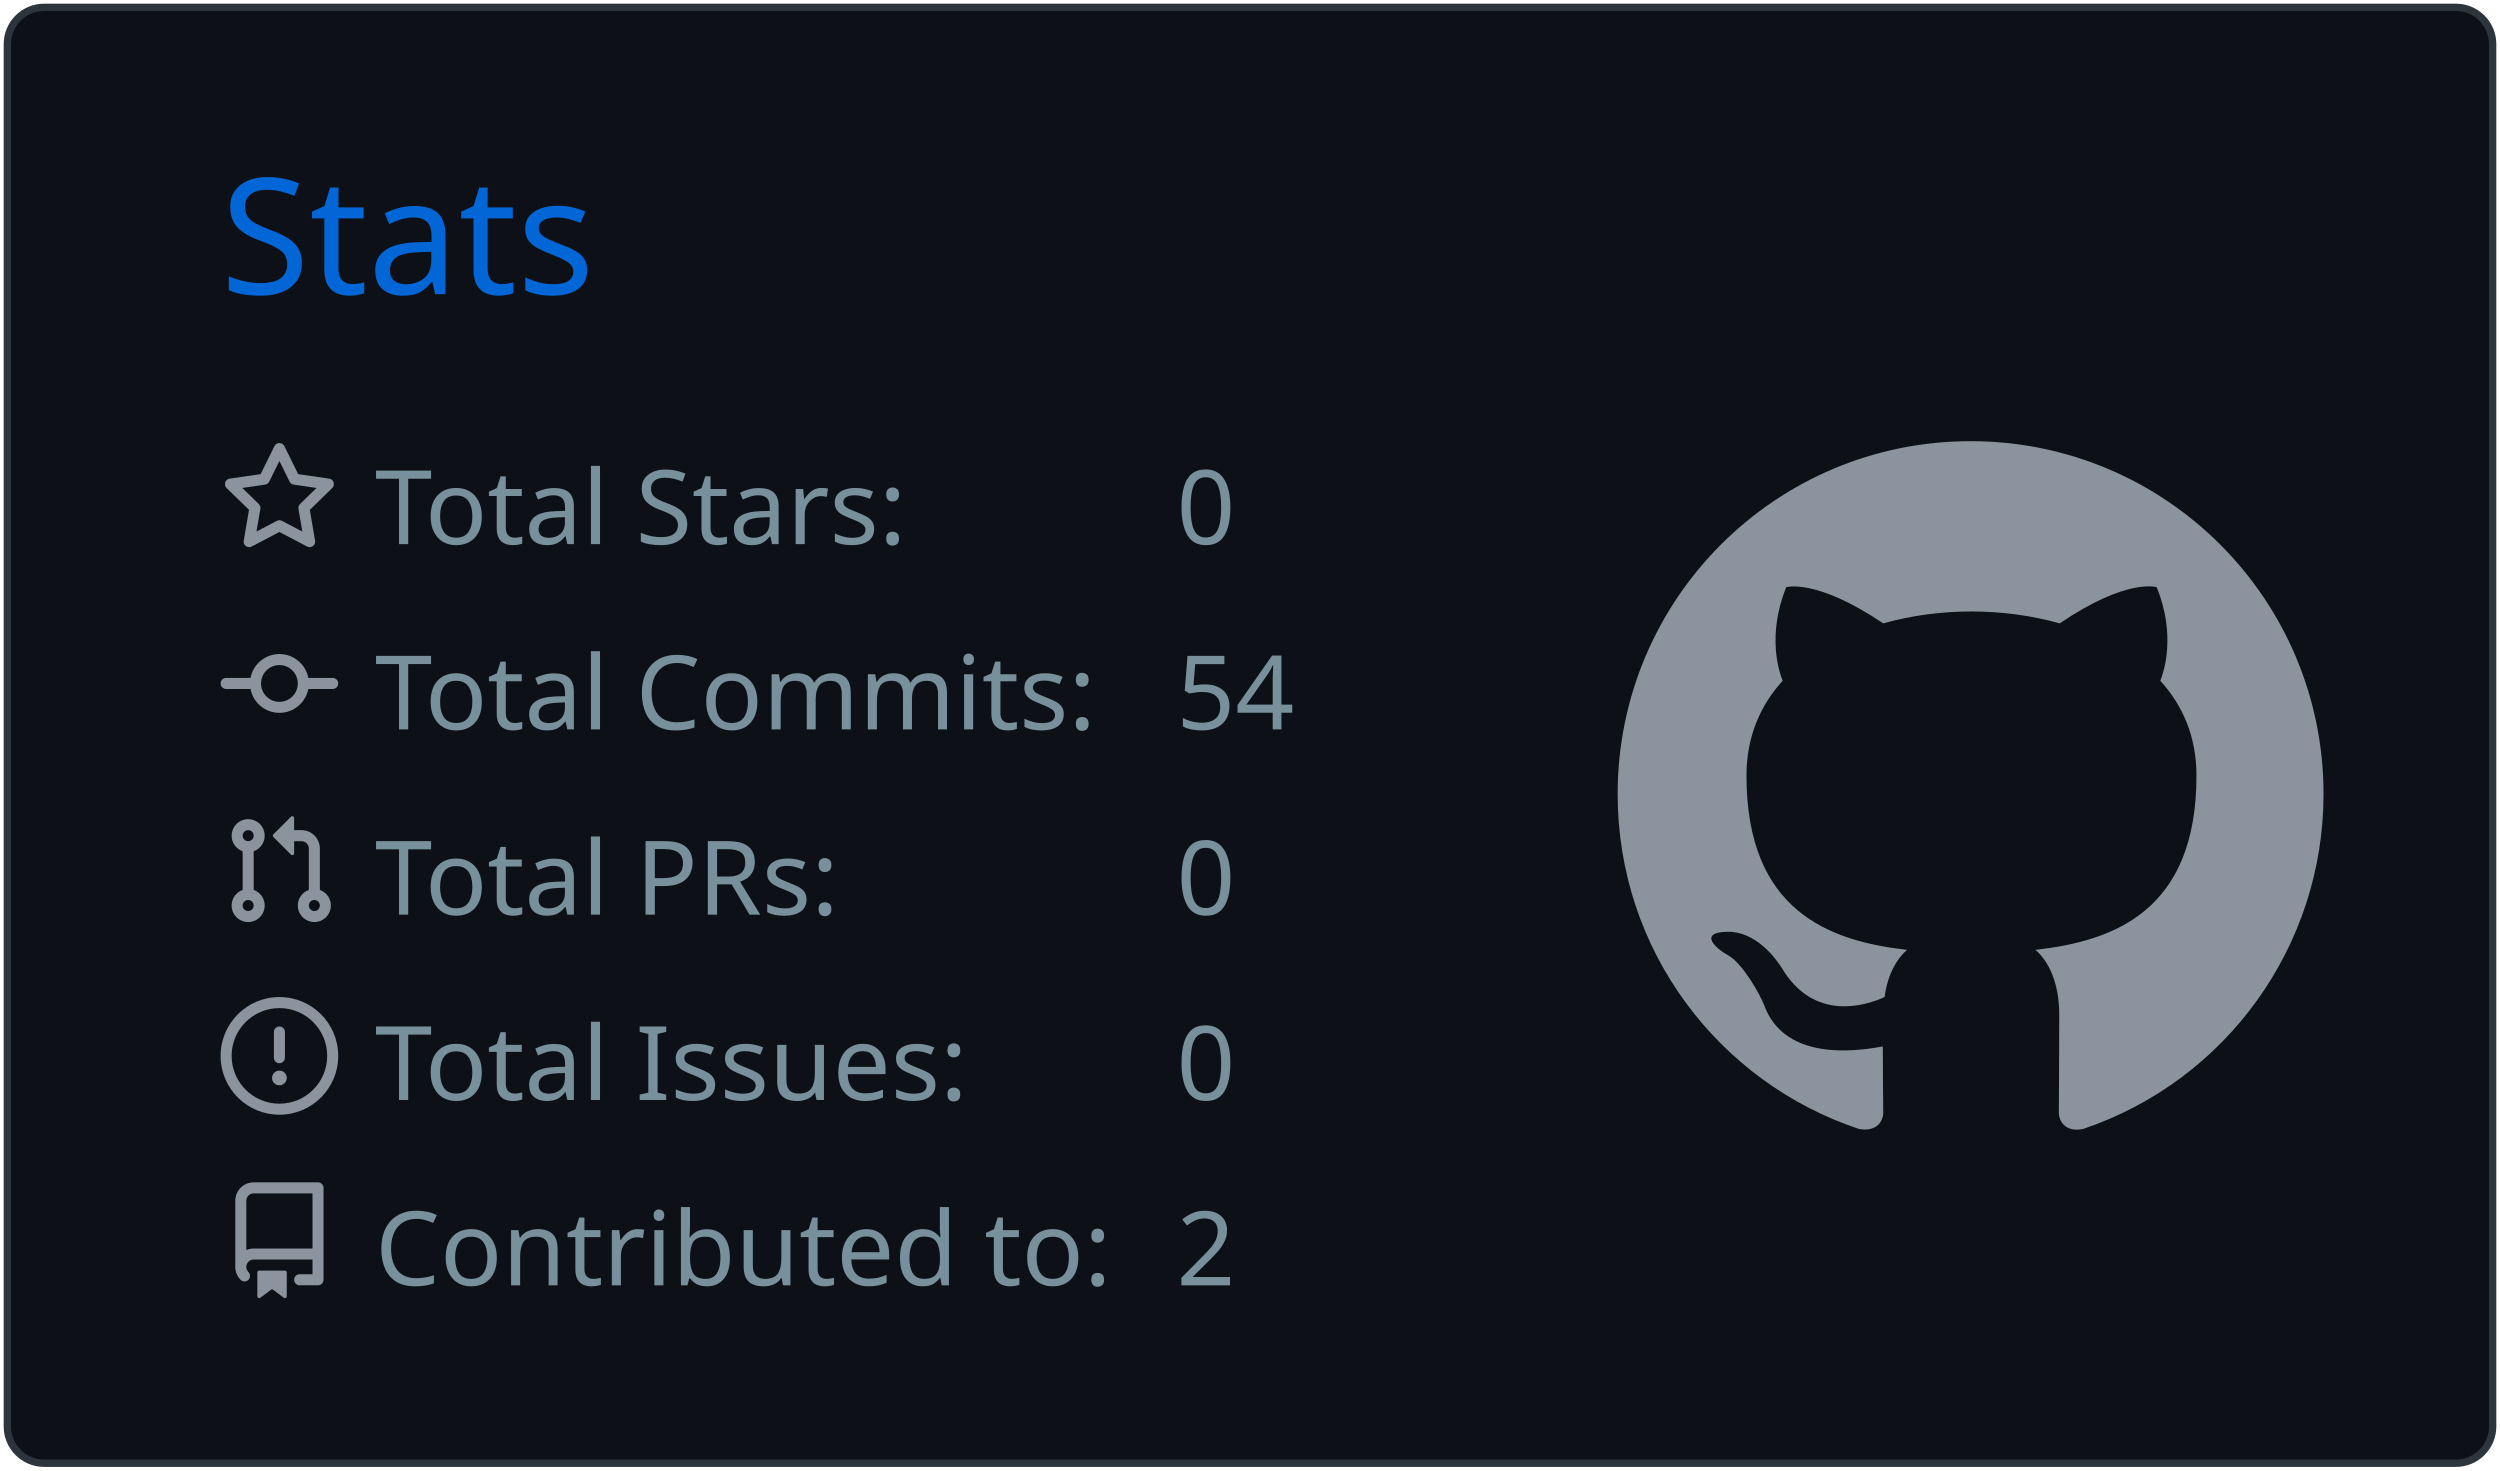
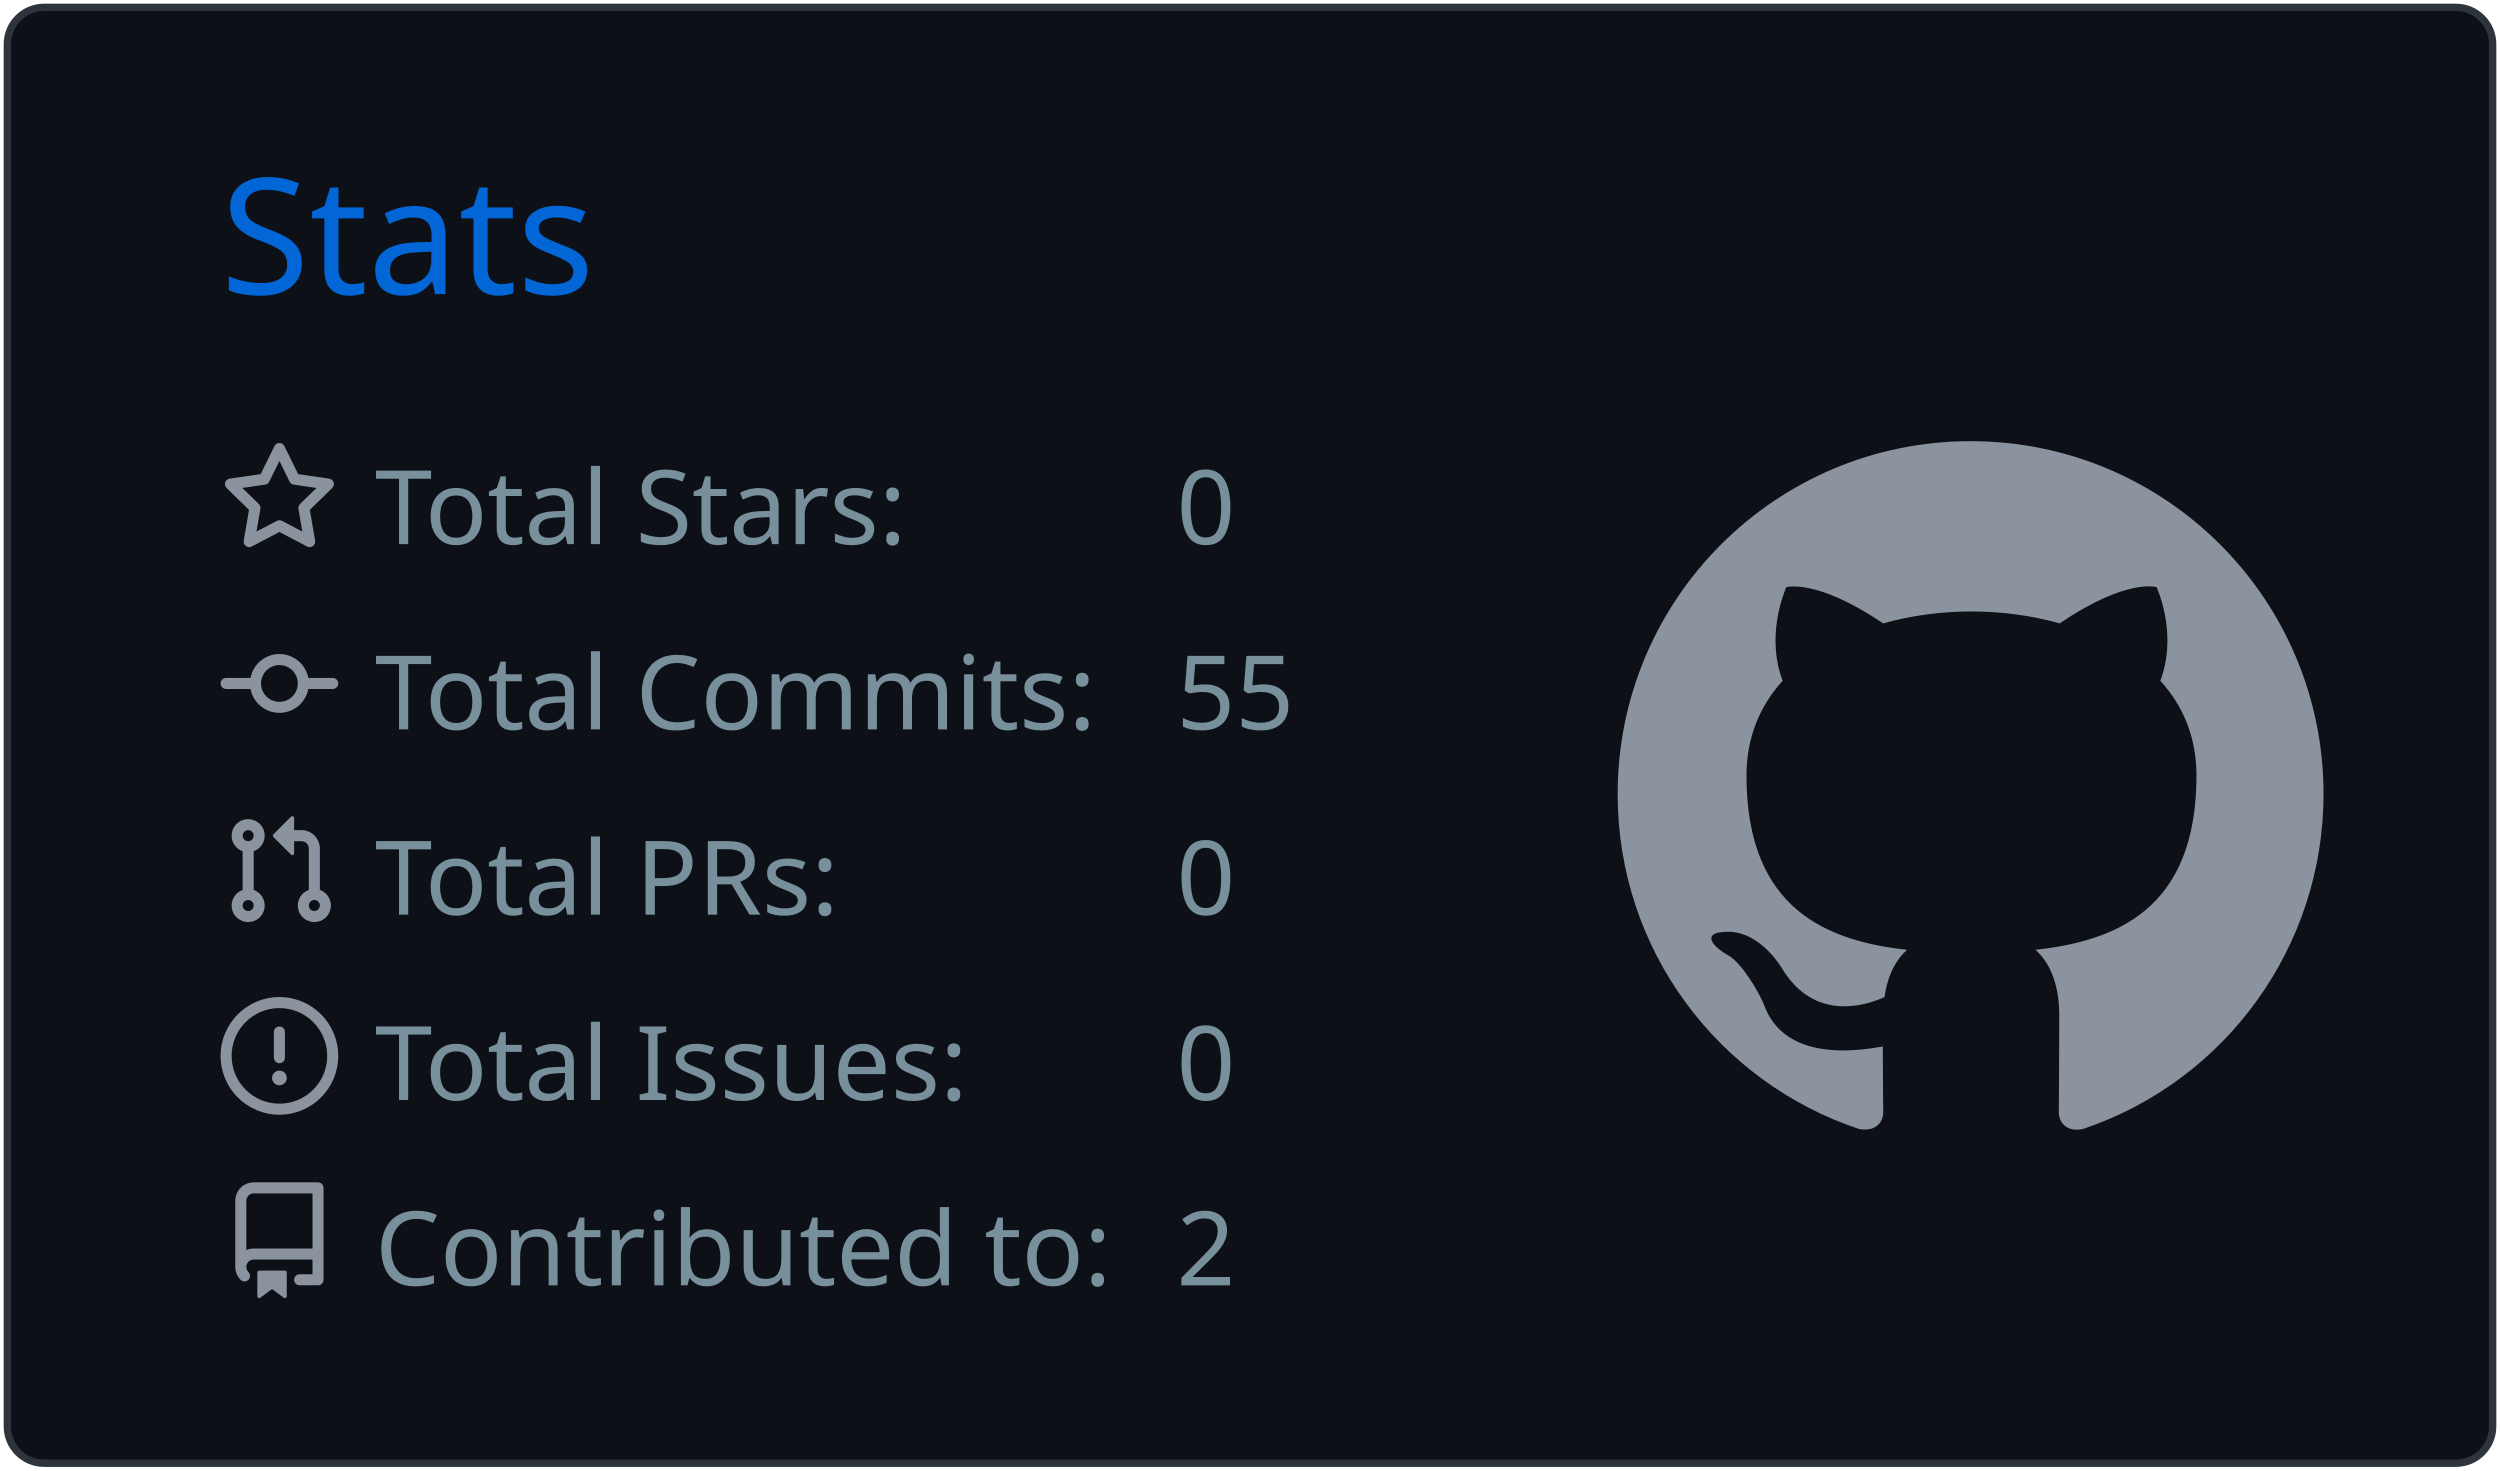
<svg xmlns="http://www.w3.org/2000/svg" width="340" height="200" viewBox="0 0 340 200">
  <style>* {
          font-family: 'Segoe UI', Ubuntu, "Helvetica Neue", Sans-Serif
        }</style>
  <g class="gpsc-root">
    <rect x="1" y="1" rx="5" ry="5" height="99%" width="99.412%" stroke="#2e343b" stroke-width="1" fill="#0d1117" stroke-opacity="1" />
    <text x="30" y="40" class="gpsc-item" style="--gpsc-i: 0; font-size: 22px; fill: #0366d6;">Stats</text>
    <g transform="translate(0,40)">
      <g transform="translate(30,20)">
        <g class="gpsc-item" style="--gpsc-i: 0;">
          <g transform="translate(0,0)" width="14" height="14" fill="#8b949e">
            <path fill-rule="evenodd" d="M8 .25a.75.75 0 01.673.418l1.882 3.815 4.21.612a.75.75 0 01.416 1.279l-3.046 2.97.719 4.192a.75.75 0 01-1.088.791L8 12.347l-3.766 1.98a.75.75 0 01-1.088-.79l.72-4.194L.818 6.374a.75.75 0 01.416-1.28l4.21-.611L7.327.668A.75.75 0 018 .25zm0 2.445L6.615 5.5a.75.75 0 01-.564.41l-3.097.45 2.24 2.184a.75.75 0 01.216.664l-.528 3.084 2.769-1.456a.75.75 0 01.698 0l2.77 1.456-.53-3.084a.75.75 0 01.216-.664l2.24-2.183-3.096-.45a.75.75 0 01-.564-.41L8 2.694v.001z" />
          </g>
        </g>
        <g class="gpsc-item" style="--gpsc-i: 1;">
          <g transform="translate(0,25.2)" width="14" height="14" fill="#8b949e">
            <path fill-rule="evenodd" d="M10.5 7.75a2.5 2.5 0 11-5 0 2.5 2.5 0 015 0zm1.43.75a4.002 4.002 0 01-7.86 0H.75a.75.75 0 110-1.5h3.32a4.001 4.001 0 017.86 0h3.32a.75.75 0 110 1.5h-3.32z" />
          </g>
        </g>
        <g class="gpsc-item" style="--gpsc-i: 2;">
          <g transform="translate(0,50.4)" width="14" height="14" fill="#8b949e">
            <path fill-rule="evenodd" d="M7.177 3.073L9.573.677A.25.25 0 0110 .854v4.792a.25.25 0 01-.427.177L7.177 3.427a.25.25 0 010-.354zM3.75 2.5a.75.75 0 100 1.5.75.75 0 000-1.5zm-2.25.75a2.25 2.25 0 113 2.122v5.256a2.251 2.251 0 11-1.5 0V5.372A2.25 2.25 0 011.5 3.25zM11 2.5h-1V4h1a1 1 0 011 1v5.628a2.251 2.251 0 101.5 0V5A2.5 2.5 0 0011 2.5zm1 10.25a.75.75 0 111.5 0 .75.75 0 01-1.5 0zM3.75 12a.75.75 0 100 1.5.75.75 0 000-1.5z" />
          </g>
        </g>
        <g class="gpsc-item" style="--gpsc-i: 3;">
          <g transform="translate(0,75.6)" width="14" height="14" fill="#8b949e">
            <path fill-rule="evenodd" d="M8 1.5a6.5 6.5 0 100 13 6.5 6.5 0 000-13zM0 8a8 8 0 1116 0A8 8 0 010 8zm9 3a1 1 0 11-2 0 1 1 0 012 0zm-.25-6.25a.75.75 0 00-1.5 0v3.5a.75.75 0 001.5 0v-3.5z" />
          </g>
        </g>
        <g class="gpsc-item" style="--gpsc-i: 4;">
          <g transform="translate(0,100.8)" width="14" height="14" fill="#8b949e">
            <path fill-rule="evenodd" d="M2 2.5A2.5 2.5 0 014.5 0h8.75a.75.75 0 01.75.75v12.5a.75.75 0 01-.75.75h-2.5a.75.75 0 110-1.5h1.75v-2h-8a1 1 0 00-.714 1.7.75.75 0 01-1.072 1.05A2.495 2.495 0 012 11.5v-9zm10.5-1V9h-8c-.356 0-.694.074-1 .208V2.5a1 1 0 011-1h8zM5 12.25v3.25a.25.25 0 00.4.2l1.45-1.087a.25.25 0 01.3 0L8.6 15.7a.25.25 0 00.4-.2v-3.25a.25.25 0 00-.25-.25h-3.5a.25.25 0 00-.25.25z" />
          </g>
        </g>
        <text x="21" y="14" class="gpsc-item" style="--gpsc-i: 0; fill: #77909c; font-size: 14px;">Total Stars:</text>
        <text x="21" y="39.2" class="gpsc-item" style="--gpsc-i: 1; fill: #77909c; font-size: 14px;">Total Commits:</text>
        <text x="21" y="64.4" class="gpsc-item" style="--gpsc-i: 2; fill: #77909c; font-size: 14px;">Total PRs:</text>
        <text x="21" y="89.6" class="gpsc-item" style="--gpsc-i: 3; fill: #77909c; font-size: 14px;">Total Issues:</text>
        <text x="21" y="114.8" class="gpsc-item" style="--gpsc-i: 4; fill: #77909c; font-size: 14px;">Contributed to:</text>
        <text x="130" y="14" class="gpsc-item" style="--gpsc-i: 0; fill: #77909c; font-size: 14px;">0</text>
-         <text x="130" y="39.2" class="gpsc-item" style="--gpsc-i: 1; fill: #77909c; font-size: 14px;">54</text>
+         <text x="130" y="39.2" class="gpsc-item" style="--gpsc-i: 1; fill: #77909c; font-size: 14px;">55</text>
        <text x="130" y="64.4" class="gpsc-item" style="--gpsc-i: 2; fill: #77909c; font-size: 14px;">0</text>
        <text x="130" y="89.6" class="gpsc-item" style="--gpsc-i: 3; fill: #77909c; font-size: 14px;">0</text>
        <text x="130" y="114.8" class="gpsc-item" style="--gpsc-i: 4; fill: #77909c; font-size: 14px;">2</text>
      </g>
      <g transform="translate(220,20)">
        <g transform="scale(6)" style="fill: #8b949e;">
          <path fill-rule="evenodd" d="M8 0C3.58 0 0 3.58 0 8c0 3.54 2.29 6.53 5.47 7.59.4.07.55-.17.55-.38 0-.19-.01-.82-.01-1.49-2.01.37-2.53-.49-2.69-.94-.09-.23-.48-.94-.82-1.13-.28-.15-.68-.52-.01-.53.63-.01 1.08.58 1.23.82.72 1.21 1.87.87 2.33.66.07-.52.28-.87.51-1.07-1.78-.2-3.64-.89-3.64-3.95 0-.87.31-1.59.82-2.15-.08-.2-.36-1.02.08-2.12 0 0 .67-.21 2.2.82.64-.18 1.32-.27 2-.27.68 0 1.36.09 2 .27 1.53-1.04 2.2-.82 2.2-.82.44 1.1.16 1.92.08 2.12.51.56.82 1.27.82 2.15 0 3.07-1.87 3.75-3.65 3.95.29.25.54.73.54 1.48 0 1.07-.01 1.93-.01 2.2 0 .21.15.46.55.38A8.013 8.013 0 0016 8c0-4.42-3.58-8-8-8z" />
        </g>
      </g>
    </g>
  </g>
</svg>
